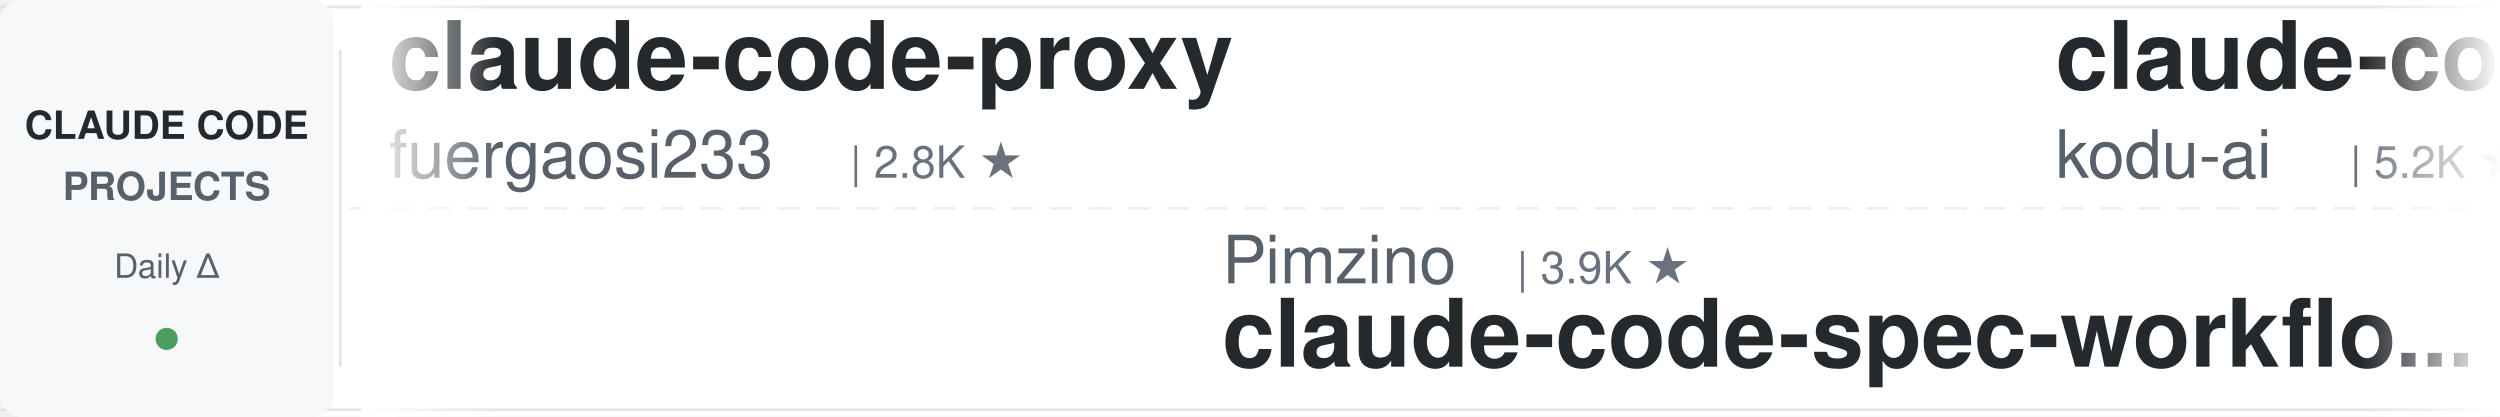
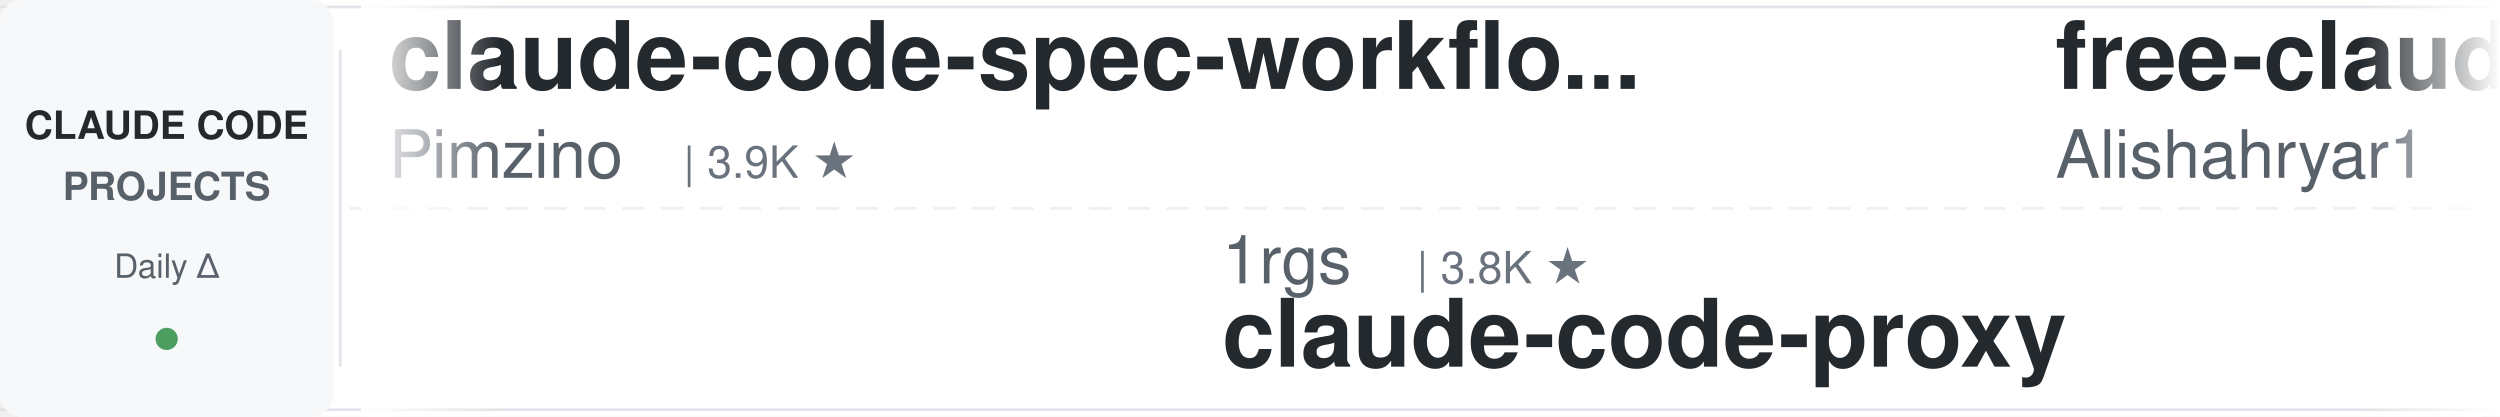
<svg xmlns="http://www.w3.org/2000/svg" width="900" height="150">
  <defs>
    <linearGradient id="leftFade" x1="0%" y1="0%" x2="100%" y2="0%">
      <stop offset="0%" style="stop-color:#ffffff;stop-opacity:1" />
      <stop offset="100%" style="stop-color:#ffffff;stop-opacity:0" />
    </linearGradient>
    <linearGradient id="rightFade" x1="0%" y1="0%" x2="100%" y2="0%">
      <stop offset="0%" style="stop-color:#ffffff;stop-opacity:0" />
      <stop offset="100%" style="stop-color:#ffffff;stop-opacity:1" />
    </linearGradient>
  </defs>
  <rect width="900" height="150" fill="#ffffff" rx="8" />
  <rect x="0" y="2" width="900" height="1" fill="#e1e4e8" />
  <rect x="0" y="147" width="900" height="1" fill="#e1e4e8" />
  <line x1="0" y1="75" x2="900" y2="75" stroke="#e1e4e8" stroke-width="1" stroke-dasharray="8 6" opacity="0.6" />
  <rect x="0" y="0" width="120" height="150" fill="#f6f8fa" rx="8" />
  <text x="60" y="50" font-family="-apple-system, BlinkMacSystemFont, 'Segoe UI', Helvetica, Arial, sans-serif" font-size="14" font-weight="600" fill="#24292e" text-anchor="middle">CLAUDE CODE</text>
  <text x="60" y="72" font-family="-apple-system, BlinkMacSystemFont, 'Segoe UI', Helvetica, Arial, sans-serif" font-size="14" font-weight="600" fill="#586069" text-anchor="middle">PROJECTS</text>
  <text x="60" y="100" font-family="-apple-system, BlinkMacSystemFont, 'Segoe UI', Helvetica, Arial, sans-serif" font-size="12" font-weight="500" fill="#586069" text-anchor="middle">Daily Δ</text>
  <circle cx="60" cy="122" r="4" fill="#22863a" opacity="0.8" />
  <rect x="122" y="18" width="1" height="114" fill="#e1e4e8" />
  <clipPath id="tickerClip">
    <rect x="130" y="0" width="770" height="150" />
  </clipPath>
  <g clip-path="url(#tickerClip)">
    <g id="tickerItems">
      <animateTransform attributeName="transform" attributeType="XML" type="translate" from="0 0" to="-3000 0" dur="54s" repeatCount="indefinite" />
      <g transform="translate(0, 0)">
-         <text x="140" y="32" font-family="-apple-system, BlinkMacSystemFont, 'Segoe UI', Helvetica, Arial, sans-serif" font-size="34" font-weight="600" fill="#24292e">claude-code-proxy</text>
-         <text x="140" y="64" font-family="-apple-system, BlinkMacSystemFont, 'Segoe UI', Helvetica, Arial, sans-serif" font-size="24" font-weight="400" fill="#586069">fuergaosi233</text>
-         <text x="306" y="64" font-family="-apple-system, BlinkMacSystemFont, 'Segoe UI', Helvetica, Arial, sans-serif" font-size="16" font-weight="500" fill="#6a737d">| 2.8K ★</text>
+         <text x="140" y="32" font-family="-apple-system, BlinkMacSystemFont, 'Segoe UI', Helvetica, Arial, sans-serif" font-size="34" font-weight="600" fill="#24292e">claude-code-spec-workflo...</text>
+         <text x="140" y="64" font-family="-apple-system, BlinkMacSystemFont, 'Segoe UI', Helvetica, Arial, sans-serif" font-size="24" font-weight="400" fill="#586069">Pimzino</text>
+         <text x="246" y="64" font-family="-apple-system, BlinkMacSystemFont, 'Segoe UI', Helvetica, Arial, sans-serif" font-size="16" font-weight="500" fill="#6a737d">| 3.9K ★</text>
      </g>
      <g transform="translate(300, 0)">
-         <text x="140" y="102" font-family="-apple-system, BlinkMacSystemFont, 'Segoe UI', Helvetica, Arial, sans-serif" font-size="24" font-weight="400" fill="#586069">Pimzino</text>
-         <text x="246" y="102" font-family="-apple-system, BlinkMacSystemFont, 'Segoe UI', Helvetica, Arial, sans-serif" font-size="16" font-weight="500" fill="#6a737d">| 3.9K ★</text>
-         <text x="140" y="132" font-family="-apple-system, BlinkMacSystemFont, 'Segoe UI', Helvetica, Arial, sans-serif" font-size="34" font-weight="600" fill="#24292e">claude-code-spec-workflo...</text>
-       </g>
-       <g transform="translate(600, 0)">
-         <text x="140" y="32" font-family="-apple-system, BlinkMacSystemFont, 'Segoe UI', Helvetica, Arial, sans-serif" font-size="34" font-weight="600" fill="#24292e">claude-coder</text>
-         <text x="140" y="64" font-family="-apple-system, BlinkMacSystemFont, 'Segoe UI', Helvetica, Arial, sans-serif" font-size="24" font-weight="400" fill="#586069">kodu-ai</text>
-         <text x="246" y="64" font-family="-apple-system, BlinkMacSystemFont, 'Segoe UI', Helvetica, Arial, sans-serif" font-size="16" font-weight="500" fill="#6a737d">| 5.2K ★</text>
-       </g>
-       <g transform="translate(900, 0)">
-         <text x="140" y="102" font-family="-apple-system, BlinkMacSystemFont, 'Segoe UI', Helvetica, Arial, sans-serif" font-size="24" font-weight="400" fill="#586069">centminmod</text>
-         <text x="282" y="102" font-family="-apple-system, BlinkMacSystemFont, 'Segoe UI', Helvetica, Arial, sans-serif" font-size="16" font-weight="500" fill="#6a737d">| 2.6K ★</text>
-         <text x="140" y="132" font-family="-apple-system, BlinkMacSystemFont, 'Segoe UI', Helvetica, Arial, sans-serif" font-size="34" font-weight="600" fill="#24292e">my-claude-code-setup</text>
-       </g>
-       <g transform="translate(1200, 0)">
-         <text x="140" y="32" font-family="-apple-system, BlinkMacSystemFont, 'Segoe UI', Helvetica, Arial, sans-serif" font-size="34" font-weight="600" fill="#24292e">ralph-claude-code</text>
-         <text x="140" y="64" font-family="-apple-system, BlinkMacSystemFont, 'Segoe UI', Helvetica, Arial, sans-serif" font-size="24" font-weight="400" fill="#586069">frankbria</text>
-         <text x="270" y="64" font-family="-apple-system, BlinkMacSystemFont, 'Segoe UI', Helvetica, Arial, sans-serif" font-size="16" font-weight="500" fill="#6a737d">| 9.6K ★</text>
-       </g>
-       <g transform="translate(1500, 0)">
        <text x="140" y="102" font-family="-apple-system, BlinkMacSystemFont, 'Segoe UI', Helvetica, Arial, sans-serif" font-size="24" font-weight="400" fill="#586069">1rgs</text>
        <text x="210" y="102" font-family="-apple-system, BlinkMacSystemFont, 'Segoe UI', Helvetica, Arial, sans-serif" font-size="16" font-weight="500" fill="#6a737d">| 3.8K ★</text>
        <text x="140" y="132" font-family="-apple-system, BlinkMacSystemFont, 'Segoe UI', Helvetica, Arial, sans-serif" font-size="34" font-weight="600" fill="#24292e">claude-code-proxy</text>
      </g>
+       <g transform="translate(600, 0)">
+         <text x="140" y="32" font-family="-apple-system, BlinkMacSystemFont, 'Segoe UI', Helvetica, Arial, sans-serif" font-size="34" font-weight="600" fill="#24292e">free-claude-code</text>
+         <text x="140" y="64" font-family="-apple-system, BlinkMacSystemFont, 'Segoe UI', Helvetica, Arial, sans-serif" font-size="24" font-weight="400" fill="#586069">Alishahryar1</text>
+         <text x="306" y="64" font-family="-apple-system, BlinkMacSystemFont, 'Segoe UI', Helvetica, Arial, sans-serif" font-size="16" font-weight="500" fill="#6a737d">| 55.4K ★</text>
+       </g>
+       <g transform="translate(900, 0)">
+         <text x="140" y="102" font-family="-apple-system, BlinkMacSystemFont, 'Segoe UI', Helvetica, Arial, sans-serif" font-size="24" font-weight="400" fill="#586069">WorldFlowAI</text>
+         <text x="294" y="102" font-family="-apple-system, BlinkMacSystemFont, 'Segoe UI', Helvetica, Arial, sans-serif" font-size="16" font-weight="500" fill="#6a737d">| 3.3K ★</text>
+         <text x="140" y="132" font-family="-apple-system, BlinkMacSystemFont, 'Segoe UI', Helvetica, Arial, sans-serif" font-size="34" font-weight="600" fill="#24292e">everything-claude-code</text>
+       </g>
+       <g transform="translate(1200, 0)">
+         <text x="140" y="32" font-family="-apple-system, BlinkMacSystemFont, 'Segoe UI', Helvetica, Arial, sans-serif" font-size="34" font-weight="600" fill="#24292e">claude-code-tudou</text>
+         <text x="140" y="64" font-family="-apple-system, BlinkMacSystemFont, 'Segoe UI', Helvetica, Arial, sans-serif" font-size="24" font-weight="400" fill="#586069">AICoderTudou</text>
+         <text x="306" y="64" font-family="-apple-system, BlinkMacSystemFont, 'Segoe UI', Helvetica, Arial, sans-serif" font-size="16" font-weight="500" fill="#6a737d">| 494 ★</text>
+       </g>
+       <g transform="translate(1500, 0)">
+         <text x="140" y="102" font-family="-apple-system, BlinkMacSystemFont, 'Segoe UI', Helvetica, Arial, sans-serif" font-size="24" font-weight="400" fill="#586069">https-deeplearning-ai</text>
+         <text x="414" y="102" font-family="-apple-system, BlinkMacSystemFont, 'Segoe UI', Helvetica, Arial, sans-serif" font-size="16" font-weight="500" fill="#6a737d">| 549 ★</text>
+         <text x="140" y="132" font-family="-apple-system, BlinkMacSystemFont, 'Segoe UI', Helvetica, Arial, sans-serif" font-size="34" font-weight="600" fill="#24292e">sc-claude-code-files</text>
+       </g>
      <g transform="translate(1800, 0)">
-         <text x="140" y="32" font-family="-apple-system, BlinkMacSystemFont, 'Segoe UI', Helvetica, Arial, sans-serif" font-size="34" font-weight="600" fill="#24292e">claude-code-reverse</text>
-         <text x="140" y="64" font-family="-apple-system, BlinkMacSystemFont, 'Segoe UI', Helvetica, Arial, sans-serif" font-size="24" font-weight="400" fill="#586069">Yuyz0112</text>
-         <text x="258" y="64" font-family="-apple-system, BlinkMacSystemFont, 'Segoe UI', Helvetica, Arial, sans-serif" font-size="16" font-weight="500" fill="#6a737d">| 2.4K ★</text>
+         <text x="140" y="32" font-family="-apple-system, BlinkMacSystemFont, 'Segoe UI', Helvetica, Arial, sans-serif" font-size="34" font-weight="600" fill="#24292e">claude-code-prompts</text>
+         <text x="140" y="64" font-family="-apple-system, BlinkMacSystemFont, 'Segoe UI', Helvetica, Arial, sans-serif" font-size="24" font-weight="400" fill="#586069">repowise-dev</text>
+         <text x="306" y="64" font-family="-apple-system, BlinkMacSystemFont, 'Segoe UI', Helvetica, Arial, sans-serif" font-size="16" font-weight="500" fill="#6a737d">| 1.2K ★</text>
      </g>
      <g transform="translate(2100, 0)">
-         <text x="140" y="102" font-family="-apple-system, BlinkMacSystemFont, 'Segoe UI', Helvetica, Arial, sans-serif" font-size="24" font-weight="400" fill="#586069">anthropics</text>
-         <text x="282" y="102" font-family="-apple-system, BlinkMacSystemFont, 'Segoe UI', Helvetica, Arial, sans-serif" font-size="16" font-weight="500" fill="#6a737d">| 177.1K ★</text>
-         <text x="140" y="132" font-family="-apple-system, BlinkMacSystemFont, 'Segoe UI', Helvetica, Arial, sans-serif" font-size="34" font-weight="600" fill="#24292e">skills</text>
-       </g>
-       <g transform="translate(2400, 0)">
-         <text x="140" y="32" font-family="-apple-system, BlinkMacSystemFont, 'Segoe UI', Helvetica, Arial, sans-serif" font-size="34" font-weight="600" fill="#24292e">awesome-claude-code</text>
-         <text x="140" y="64" font-family="-apple-system, BlinkMacSystemFont, 'Segoe UI', Helvetica, Arial, sans-serif" font-size="24" font-weight="400" fill="#586069">jqueryscript</text>
-         <text x="306" y="64" font-family="-apple-system, BlinkMacSystemFont, 'Segoe UI', Helvetica, Arial, sans-serif" font-size="16" font-weight="500" fill="#6a737d">| 517 ★</text>
-       </g>
-       <g transform="translate(2700, 0)">
        <text x="140" y="102" font-family="-apple-system, BlinkMacSystemFont, 'Segoe UI', Helvetica, Arial, sans-serif" font-size="24" font-weight="400" fill="#586069">FlorianBruniaux</text>
        <text x="342" y="102" font-family="-apple-system, BlinkMacSystemFont, 'Segoe UI', Helvetica, Arial, sans-serif" font-size="16" font-weight="500" fill="#6a737d">| 6.0K ★</text>
        <text x="140" y="132" font-family="-apple-system, BlinkMacSystemFont, 'Segoe UI', Helvetica, Arial, sans-serif" font-size="34" font-weight="600" fill="#24292e">claude-code-ultimate-gui...</text>
      </g>
+       <g transform="translate(2400, 0)">
+         <text x="140" y="32" font-family="-apple-system, BlinkMacSystemFont, 'Segoe UI', Helvetica, Arial, sans-serif" font-size="34" font-weight="600" fill="#24292e">claude-code-hub</text>
+         <text x="140" y="64" font-family="-apple-system, BlinkMacSystemFont, 'Segoe UI', Helvetica, Arial, sans-serif" font-size="24" font-weight="400" fill="#586069">ding113</text>
+         <text x="246" y="64" font-family="-apple-system, BlinkMacSystemFont, 'Segoe UI', Helvetica, Arial, sans-serif" font-size="16" font-weight="500" fill="#6a737d">| 3.4K ★</text>
+       </g>
+       <g transform="translate(2700, 0)">
+         <text x="140" y="102" font-family="-apple-system, BlinkMacSystemFont, 'Segoe UI', Helvetica, Arial, sans-serif" font-size="24" font-weight="400" fill="#586069">ChrisWiles</text>
+         <text x="282" y="102" font-family="-apple-system, BlinkMacSystemFont, 'Segoe UI', Helvetica, Arial, sans-serif" font-size="16" font-weight="500" fill="#6a737d">| 6.1K ★</text>
+         <text x="140" y="132" font-family="-apple-system, BlinkMacSystemFont, 'Segoe UI', Helvetica, Arial, sans-serif" font-size="34" font-weight="600" fill="#24292e">claude-code-showcase</text>
+       </g>
      <g transform="translate(3000, 0)">
-         <text x="140" y="32" font-family="-apple-system, BlinkMacSystemFont, 'Segoe UI', Helvetica, Arial, sans-serif" font-size="34" font-weight="600" fill="#24292e">claude-code-proxy</text>
-         <text x="140" y="64" font-family="-apple-system, BlinkMacSystemFont, 'Segoe UI', Helvetica, Arial, sans-serif" font-size="24" font-weight="400" fill="#586069">fuergaosi233</text>
-         <text x="306" y="64" font-family="-apple-system, BlinkMacSystemFont, 'Segoe UI', Helvetica, Arial, sans-serif" font-size="16" font-weight="500" fill="#6a737d">| 2.8K ★</text>
+         <text x="140" y="32" font-family="-apple-system, BlinkMacSystemFont, 'Segoe UI', Helvetica, Arial, sans-serif" font-size="34" font-weight="600" fill="#24292e">claude-code-spec-workflo...</text>
+         <text x="140" y="64" font-family="-apple-system, BlinkMacSystemFont, 'Segoe UI', Helvetica, Arial, sans-serif" font-size="24" font-weight="400" fill="#586069">Pimzino</text>
+         <text x="246" y="64" font-family="-apple-system, BlinkMacSystemFont, 'Segoe UI', Helvetica, Arial, sans-serif" font-size="16" font-weight="500" fill="#6a737d">| 3.9K ★</text>
      </g>
      <g transform="translate(3300, 0)">
-         <text x="140" y="102" font-family="-apple-system, BlinkMacSystemFont, 'Segoe UI', Helvetica, Arial, sans-serif" font-size="24" font-weight="400" fill="#586069">Pimzino</text>
-         <text x="246" y="102" font-family="-apple-system, BlinkMacSystemFont, 'Segoe UI', Helvetica, Arial, sans-serif" font-size="16" font-weight="500" fill="#6a737d">| 3.9K ★</text>
-         <text x="140" y="132" font-family="-apple-system, BlinkMacSystemFont, 'Segoe UI', Helvetica, Arial, sans-serif" font-size="34" font-weight="600" fill="#24292e">claude-code-spec-workflo...</text>
+         <text x="140" y="102" font-family="-apple-system, BlinkMacSystemFont, 'Segoe UI', Helvetica, Arial, sans-serif" font-size="24" font-weight="400" fill="#586069">1rgs</text>
+         <text x="210" y="102" font-family="-apple-system, BlinkMacSystemFont, 'Segoe UI', Helvetica, Arial, sans-serif" font-size="16" font-weight="500" fill="#6a737d">| 3.8K ★</text>
+         <text x="140" y="132" font-family="-apple-system, BlinkMacSystemFont, 'Segoe UI', Helvetica, Arial, sans-serif" font-size="34" font-weight="600" fill="#24292e">claude-code-proxy</text>
      </g>
      <g transform="translate(3600, 0)">
-         <text x="140" y="32" font-family="-apple-system, BlinkMacSystemFont, 'Segoe UI', Helvetica, Arial, sans-serif" font-size="34" font-weight="600" fill="#24292e">claude-coder</text>
-         <text x="140" y="64" font-family="-apple-system, BlinkMacSystemFont, 'Segoe UI', Helvetica, Arial, sans-serif" font-size="24" font-weight="400" fill="#586069">kodu-ai</text>
-         <text x="246" y="64" font-family="-apple-system, BlinkMacSystemFont, 'Segoe UI', Helvetica, Arial, sans-serif" font-size="16" font-weight="500" fill="#6a737d">| 5.2K ★</text>
+         <text x="140" y="32" font-family="-apple-system, BlinkMacSystemFont, 'Segoe UI', Helvetica, Arial, sans-serif" font-size="34" font-weight="600" fill="#24292e">free-claude-code</text>
+         <text x="140" y="64" font-family="-apple-system, BlinkMacSystemFont, 'Segoe UI', Helvetica, Arial, sans-serif" font-size="24" font-weight="400" fill="#586069">Alishahryar1</text>
+         <text x="306" y="64" font-family="-apple-system, BlinkMacSystemFont, 'Segoe UI', Helvetica, Arial, sans-serif" font-size="16" font-weight="500" fill="#6a737d">| 55.4K ★</text>
      </g>
      <g transform="translate(3900, 0)">
-         <text x="140" y="102" font-family="-apple-system, BlinkMacSystemFont, 'Segoe UI', Helvetica, Arial, sans-serif" font-size="24" font-weight="400" fill="#586069">centminmod</text>
-         <text x="282" y="102" font-family="-apple-system, BlinkMacSystemFont, 'Segoe UI', Helvetica, Arial, sans-serif" font-size="16" font-weight="500" fill="#6a737d">| 2.6K ★</text>
-         <text x="140" y="132" font-family="-apple-system, BlinkMacSystemFont, 'Segoe UI', Helvetica, Arial, sans-serif" font-size="34" font-weight="600" fill="#24292e">my-claude-code-setup</text>
+         <text x="140" y="102" font-family="-apple-system, BlinkMacSystemFont, 'Segoe UI', Helvetica, Arial, sans-serif" font-size="24" font-weight="400" fill="#586069">WorldFlowAI</text>
+         <text x="294" y="102" font-family="-apple-system, BlinkMacSystemFont, 'Segoe UI', Helvetica, Arial, sans-serif" font-size="16" font-weight="500" fill="#6a737d">| 3.3K ★</text>
+         <text x="140" y="132" font-family="-apple-system, BlinkMacSystemFont, 'Segoe UI', Helvetica, Arial, sans-serif" font-size="34" font-weight="600" fill="#24292e">everything-claude-code</text>
      </g>
    </g>
  </g>
  <rect x="130" y="0" width="50" height="150" fill="url(#leftFade)" />
  <rect x="850" y="0" width="50" height="150" fill="url(#rightFade)" />
</svg>
